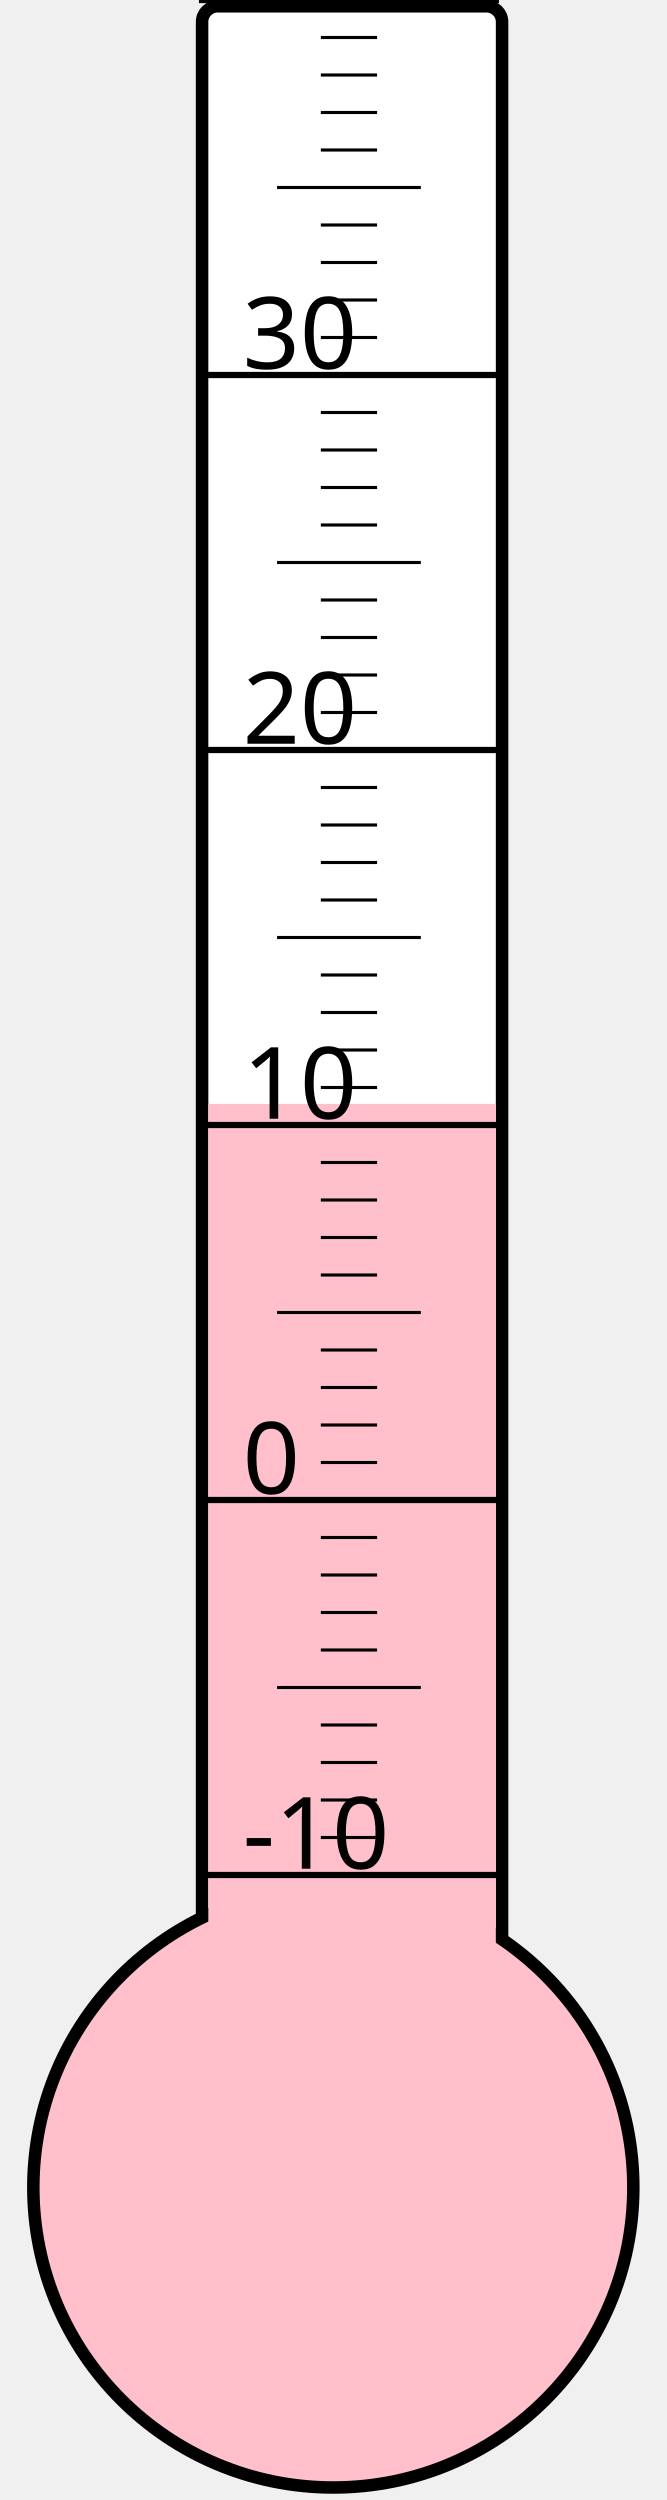
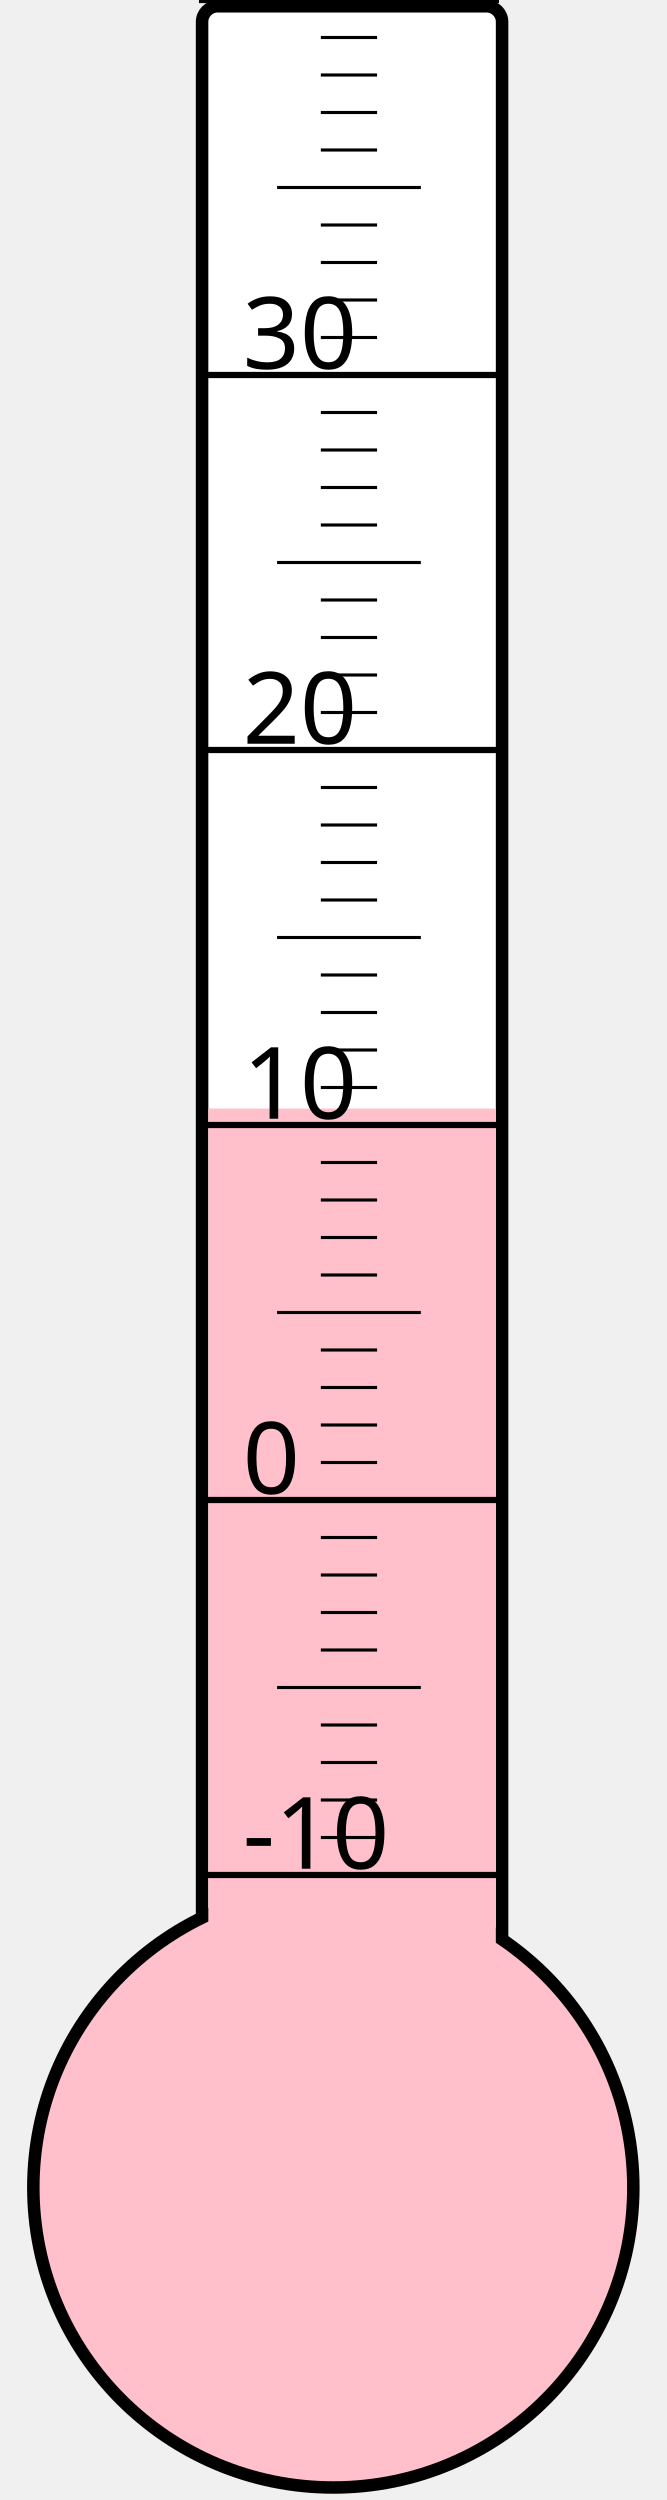
<svg xmlns="http://www.w3.org/2000/svg" width="40px" height="150px" viewBox="0 0 200 800">
  <rect width="200" height="800" x="0" y="0" style="fill: #ffffeb; fill-opacity: 0;" />
  <rect width="96" height="680" x="58" y="2" rx="5" ry="5" style="fill: white; fill-opacity: 1; stroke: black; stroke-width: 4;" />
  <circle cx="100" cy="700" r="96" style="fill: pink; stroke: black; stroke-width: 4;" />
-   <rect width="92" height="346.75" x="60" y="353.25" style="fill: pink; fill-opacity: 1; stroke-width: 0;" />
+   <rect width="92" height="345.25" x="60" y="354.75" style="fill: pink; fill-opacity: 1; stroke-width: 0;" />
  <text x="71" y="598" style="font-family: sans-serif; font-size: 24pt;">-10</text>
  <text x="71" y="478" style="font-family: sans-serif; font-size: 24pt;">0</text>
  <text x="71" y="358" style="font-family: sans-serif; font-size: 24pt;">10</text>
  <text x="71" y="238" style="font-family: sans-serif; font-size: 24pt;">20</text>
  <text x="71" y="118" style="font-family: sans-serif; font-size: 24pt;">30</text>
  <g style="stroke: black;">
    <line x1="57" y1="600" x2="153" y2="600" style="stroke-width: 2;" />
    <line x1="96" y1="588" x2="114" y2="588" style="stroke-width: 1;" />
    <line x1="96" y1="576" x2="114" y2="576" style="stroke-width: 1;" />
    <line x1="96" y1="564" x2="114" y2="564" style="stroke-width: 1;" />
    <line x1="96" y1="552" x2="114" y2="552" style="stroke-width: 1;" />
    <line x1="82" y1="540" x2="128" y2="540" style="stroke-width: 1;" />
    <line x1="96" y1="528" x2="114" y2="528" style="stroke-width: 1;" />
    <line x1="96" y1="516" x2="114" y2="516" style="stroke-width: 1;" />
    <line x1="96" y1="504" x2="114" y2="504" style="stroke-width: 1;" />
    <line x1="96" y1="492" x2="114" y2="492" style="stroke-width: 1;" />
    <line x1="57" y1="480" x2="153" y2="480" style="stroke-width: 2;" />
    <line x1="96" y1="468" x2="114" y2="468" style="stroke-width: 1;" />
    <line x1="96" y1="456" x2="114" y2="456" style="stroke-width: 1;" />
    <line x1="96" y1="444" x2="114" y2="444" style="stroke-width: 1;" />
    <line x1="96" y1="432" x2="114" y2="432" style="stroke-width: 1;" />
    <line x1="82" y1="420" x2="128" y2="420" style="stroke-width: 1;" />
    <line x1="96" y1="408" x2="114" y2="408" style="stroke-width: 1;" />
    <line x1="96" y1="396" x2="114" y2="396" style="stroke-width: 1;" />
    <line x1="96" y1="384" x2="114" y2="384" style="stroke-width: 1;" />
    <line x1="96" y1="372" x2="114" y2="372" style="stroke-width: 1;" />
    <line x1="57" y1="360" x2="153" y2="360" style="stroke-width: 2;" />
    <line x1="96" y1="348" x2="114" y2="348" style="stroke-width: 1;" />
    <line x1="96" y1="336" x2="114" y2="336" style="stroke-width: 1;" />
    <line x1="96" y1="324" x2="114" y2="324" style="stroke-width: 1;" />
    <line x1="96" y1="312" x2="114" y2="312" style="stroke-width: 1;" />
    <line x1="82" y1="300" x2="128" y2="300" style="stroke-width: 1;" />
    <line x1="96" y1="288" x2="114" y2="288" style="stroke-width: 1;" />
    <line x1="96" y1="276" x2="114" y2="276" style="stroke-width: 1;" />
    <line x1="96" y1="264" x2="114" y2="264" style="stroke-width: 1;" />
    <line x1="96" y1="252" x2="114" y2="252" style="stroke-width: 1;" />
    <line x1="57" y1="240" x2="153" y2="240" style="stroke-width: 2;" />
    <line x1="96" y1="228" x2="114" y2="228" style="stroke-width: 1;" />
    <line x1="96" y1="216" x2="114" y2="216" style="stroke-width: 1;" />
    <line x1="96" y1="204" x2="114" y2="204" style="stroke-width: 1;" />
    <line x1="96" y1="192" x2="114" y2="192" style="stroke-width: 1;" />
    <line x1="82" y1="180" x2="128" y2="180" style="stroke-width: 1;" />
    <line x1="96" y1="168" x2="114" y2="168" style="stroke-width: 1;" />
    <line x1="96" y1="156" x2="114" y2="156" style="stroke-width: 1;" />
    <line x1="96" y1="144" x2="114" y2="144" style="stroke-width: 1;" />
    <line x1="96" y1="132" x2="114" y2="132" style="stroke-width: 1;" />
    <line x1="57" y1="120" x2="153" y2="120" style="stroke-width: 2;" />
    <line x1="96" y1="108" x2="114" y2="108" style="stroke-width: 1;" />
    <line x1="96" y1="96" x2="114" y2="96" style="stroke-width: 1;" />
    <line x1="96" y1="84" x2="114" y2="84" style="stroke-width: 1;" />
    <line x1="96" y1="72" x2="114" y2="72" style="stroke-width: 1;" />
    <line x1="82" y1="60" x2="128" y2="60" style="stroke-width: 1;" />
    <line x1="96" y1="48" x2="114" y2="48" style="stroke-width: 1;" />
    <line x1="96" y1="36" x2="114" y2="36" style="stroke-width: 1;" />
    <line x1="96" y1="24" x2="114" y2="24" style="stroke-width: 1;" />
    <line x1="96" y1="12" x2="114" y2="12" style="stroke-width: 1;" />
    <line x1="57" y1="0" x2="153" y2="0" style="stroke-width: 2;" />
  </g>
</svg>
